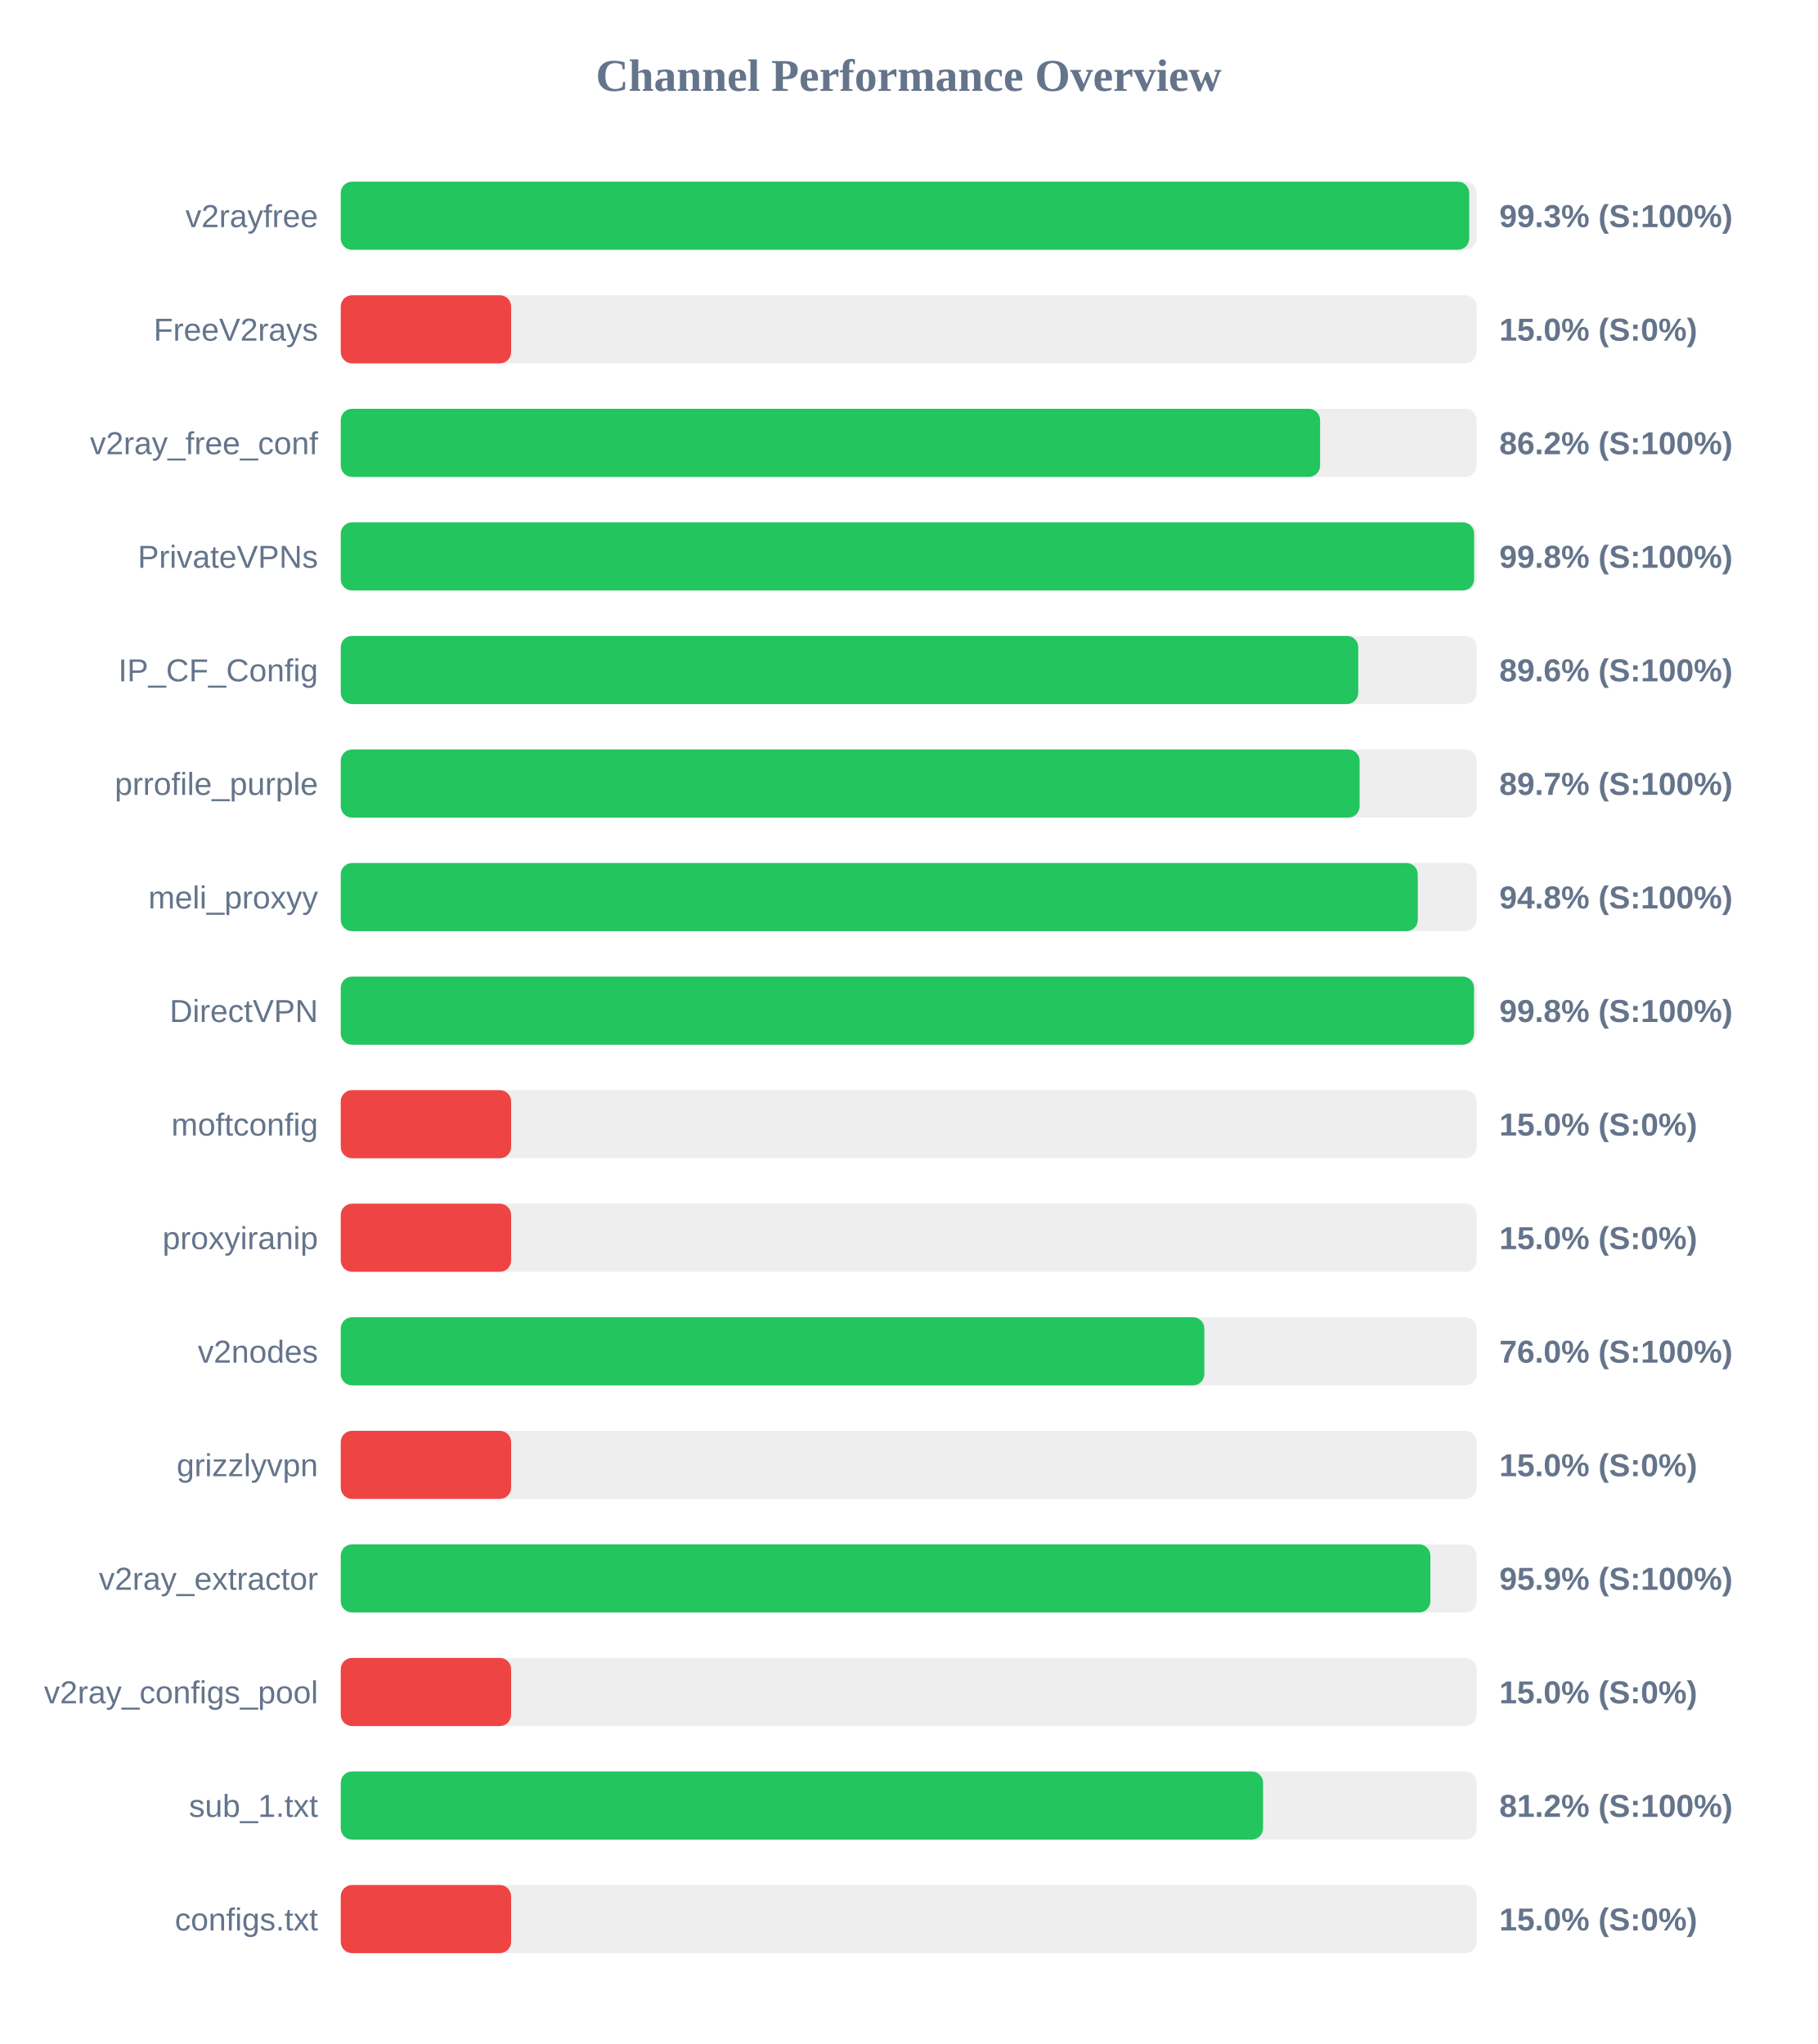
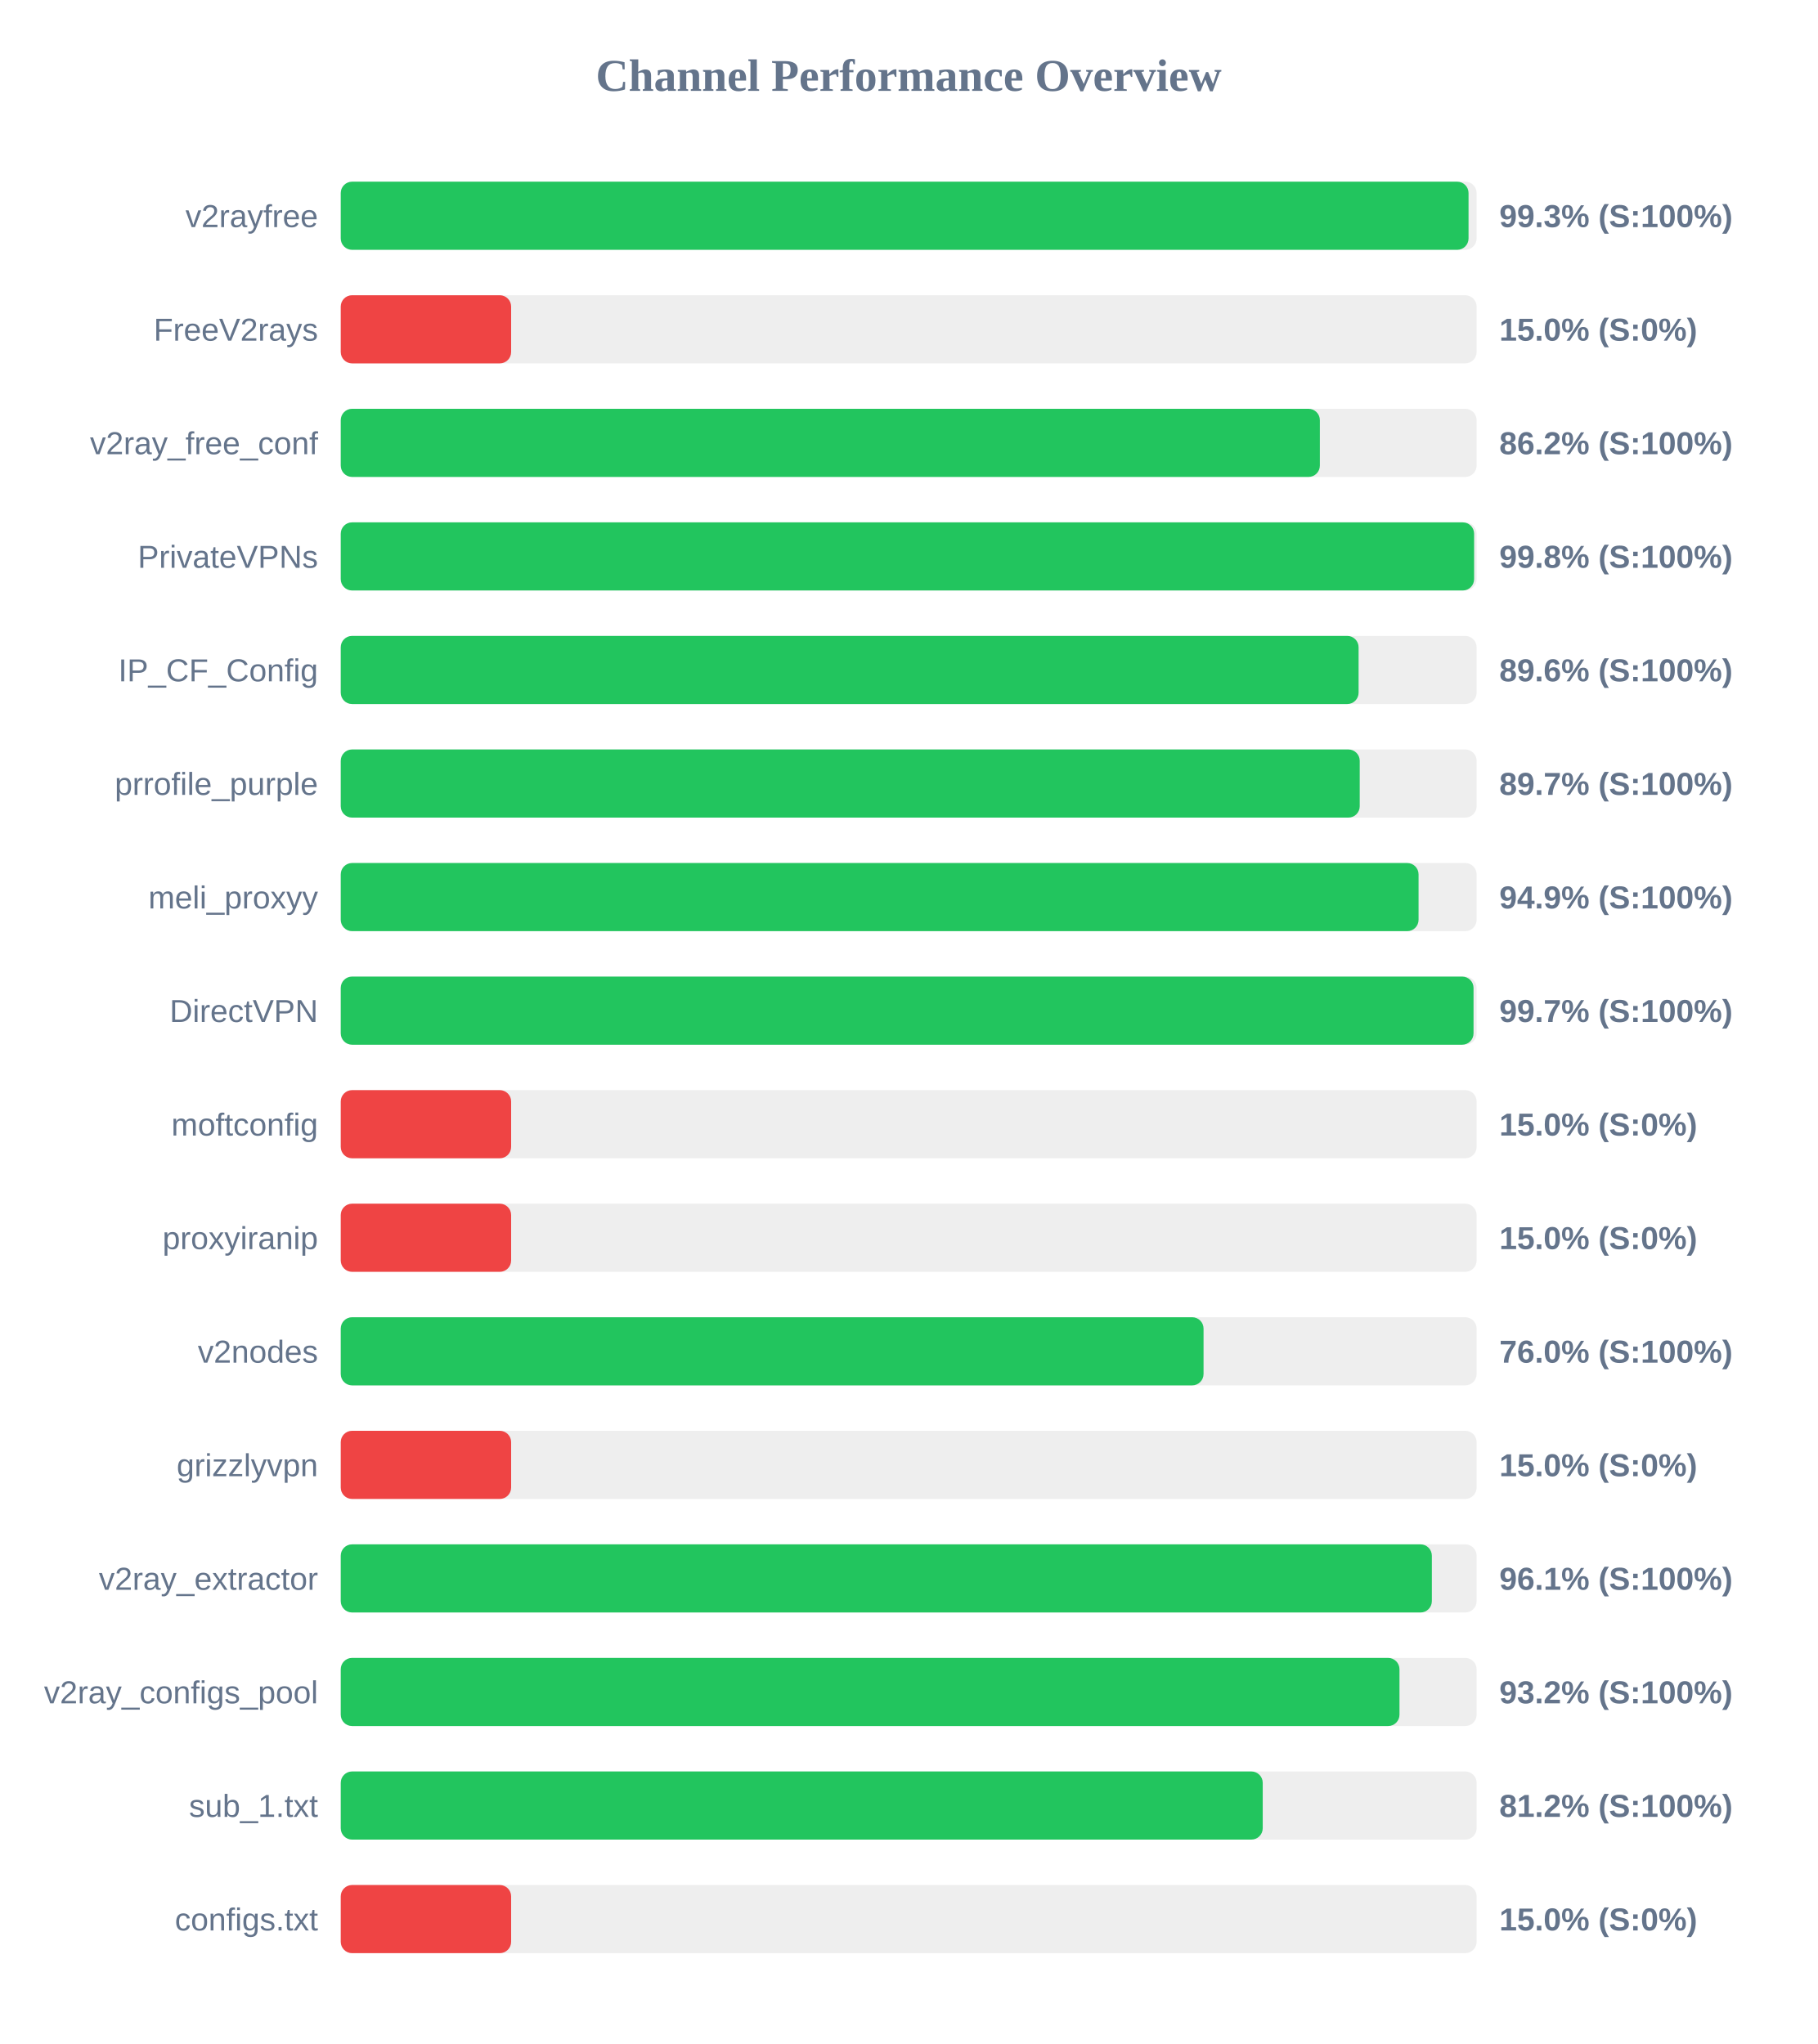
<svg xmlns="http://www.w3.org/2000/svg" width="800" height="900" version="1.1">
  <style>
        .row { font: 14px Arial; fill: #64748b; }
        .score { font: bold 14px Arial; fill: #64748b; }
    </style>
  <text x="400" y="40" text-anchor="middle" font-size="20px" font-weight="bold" fill="#64748b">Channel Performance Overview</text>
  <rect x="150" y="80" width="500" height="30" fill="#eee" rx="5" />
-   <rect x="150" y="80" width="496.75" height="30" fill="#22c55e" rx="5" />
+   <rect x="150" y="80" width="496.45" height="30" fill="#22c55e" rx="5" />
  <text x="140" y="100" text-anchor="end" class="row">v2rayfree</text>
  <text x="660" y="100" text-anchor="start" class="score">99.3% (S:100%)</text>
  <rect x="150" y="130" width="500" height="30" fill="#eee" rx="5" />
  <rect x="150" y="130" width="75.0" height="30" fill="#ef4444" rx="5" />
  <text x="140" y="150" text-anchor="end" class="row">FreeV2rays</text>
  <text x="660" y="150" text-anchor="start" class="score">15.0% (S:0%)</text>
  <rect x="150" y="180" width="500" height="30" fill="#eee" rx="5" />
-   <rect x="150" y="180" width="431.1" height="30" fill="#22c55e" rx="5" />
+   <rect x="150" y="180" width="431.0" height="30" fill="#22c55e" rx="5" />
  <text x="140" y="200" text-anchor="end" class="row">v2ray_free_conf</text>
  <text x="660" y="200" text-anchor="start" class="score">86.2% (S:100%)</text>
  <rect x="150" y="230" width="500" height="30" fill="#eee" rx="5" />
  <rect x="150" y="230" width="498.9" height="30" fill="#22c55e" rx="5" />
  <text x="140" y="250" text-anchor="end" class="row">PrivateVPNs</text>
  <text x="660" y="250" text-anchor="start" class="score">99.8% (S:100%)</text>
  <rect x="150" y="280" width="500" height="30" fill="#eee" rx="5" />
-   <rect x="150" y="280" width="447.9" height="30" fill="#22c55e" rx="5" />
+   <rect x="150" y="280" width="448.05" height="30" fill="#22c55e" rx="5" />
  <text x="140" y="300" text-anchor="end" class="row">IP_CF_Config</text>
  <text x="660" y="300" text-anchor="start" class="score">89.6% (S:100%)</text>
  <rect x="150" y="330" width="500" height="30" fill="#eee" rx="5" />
-   <rect x="150" y="330" width="448.5" height="30" fill="#22c55e" rx="5" />
+   <rect x="150" y="330" width="448.55" height="30" fill="#22c55e" rx="5" />
  <text x="140" y="350" text-anchor="end" class="row">prrofile_purple</text>
  <text x="660" y="350" text-anchor="start" class="score">89.7% (S:100%)</text>
  <rect x="150" y="380" width="500" height="30" fill="#eee" rx="5" />
-   <rect x="150" y="380" width="474.1" height="30" fill="#22c55e" rx="5" />
+   <rect x="150" y="380" width="474.45" height="30" fill="#22c55e" rx="5" />
  <text x="140" y="400" text-anchor="end" class="row">meli_proxyy</text>
-   <text x="660" y="400" text-anchor="start" class="score">94.8% (S:100%)</text>
+   <text x="660" y="400" text-anchor="start" class="score">94.9% (S:100%)</text>
  <rect x="150" y="430" width="500" height="30" fill="#eee" rx="5" />
-   <rect x="150" y="430" width="498.85" height="30" fill="#22c55e" rx="5" />
+   <rect x="150" y="430" width="498.65" height="30" fill="#22c55e" rx="5" />
  <text x="140" y="450" text-anchor="end" class="row">DirectVPN</text>
-   <text x="660" y="450" text-anchor="start" class="score">99.8% (S:100%)</text>
+   <text x="660" y="450" text-anchor="start" class="score">99.7% (S:100%)</text>
  <rect x="150" y="480" width="500" height="30" fill="#eee" rx="5" />
  <rect x="150" y="480" width="75.0" height="30" fill="#ef4444" rx="5" />
  <text x="140" y="500" text-anchor="end" class="row">moftconfig</text>
  <text x="660" y="500" text-anchor="start" class="score">15.0% (S:0%)</text>
  <rect x="150" y="530" width="500" height="30" fill="#eee" rx="5" />
  <rect x="150" y="530" width="75.0" height="30" fill="#ef4444" rx="5" />
  <text x="140" y="550" text-anchor="end" class="row">proxyiranip</text>
  <text x="660" y="550" text-anchor="start" class="score">15.0% (S:0%)</text>
  <rect x="150" y="580" width="500" height="30" fill="#eee" rx="5" />
-   <rect x="150" y="580" width="380.15" height="30" fill="#22c55e" rx="5" />
+   <rect x="150" y="580" width="379.8" height="30" fill="#22c55e" rx="5" />
  <text x="140" y="600" text-anchor="end" class="row">v2nodes</text>
  <text x="660" y="600" text-anchor="start" class="score">76.0% (S:100%)</text>
  <rect x="150" y="630" width="500" height="30" fill="#eee" rx="5" />
  <rect x="150" y="630" width="75.0" height="30" fill="#ef4444" rx="5" />
  <text x="140" y="650" text-anchor="end" class="row">grizzlyvpn</text>
  <text x="660" y="650" text-anchor="start" class="score">15.0% (S:0%)</text>
  <rect x="150" y="680" width="500" height="30" fill="#eee" rx="5" />
-   <rect x="150" y="680" width="479.65" height="30" fill="#22c55e" rx="5" />
+   <rect x="150" y="680" width="480.3" height="30" fill="#22c55e" rx="5" />
  <text x="140" y="700" text-anchor="end" class="row">v2ray_extractor</text>
-   <text x="660" y="700" text-anchor="start" class="score">95.9% (S:100%)</text>
+   <text x="660" y="700" text-anchor="start" class="score">96.1% (S:100%)</text>
  <rect x="150" y="730" width="500" height="30" fill="#eee" rx="5" />
-   <rect x="150" y="730" width="75.0" height="30" fill="#ef4444" rx="5" />
+   <rect x="150" y="730" width="466.05" height="30" fill="#22c55e" rx="5" />
  <text x="140" y="750" text-anchor="end" class="row">v2ray_configs_pool</text>
-   <text x="660" y="750" text-anchor="start" class="score">15.0% (S:0%)</text>
+   <text x="660" y="750" text-anchor="start" class="score">93.2% (S:100%)</text>
  <rect x="150" y="780" width="500" height="30" fill="#eee" rx="5" />
-   <rect x="150" y="780" width="406.0" height="30" fill="#22c55e" rx="5" />
+   <rect x="150" y="780" width="405.85" height="30" fill="#22c55e" rx="5" />
  <text x="140" y="800" text-anchor="end" class="row">sub_1.txt</text>
  <text x="660" y="800" text-anchor="start" class="score">81.2% (S:100%)</text>
  <rect x="150" y="830" width="500" height="30" fill="#eee" rx="5" />
  <rect x="150" y="830" width="75.0" height="30" fill="#ef4444" rx="5" />
  <text x="140" y="850" text-anchor="end" class="row">configs.txt</text>
  <text x="660" y="850" text-anchor="start" class="score">15.0% (S:0%)</text>
</svg>
